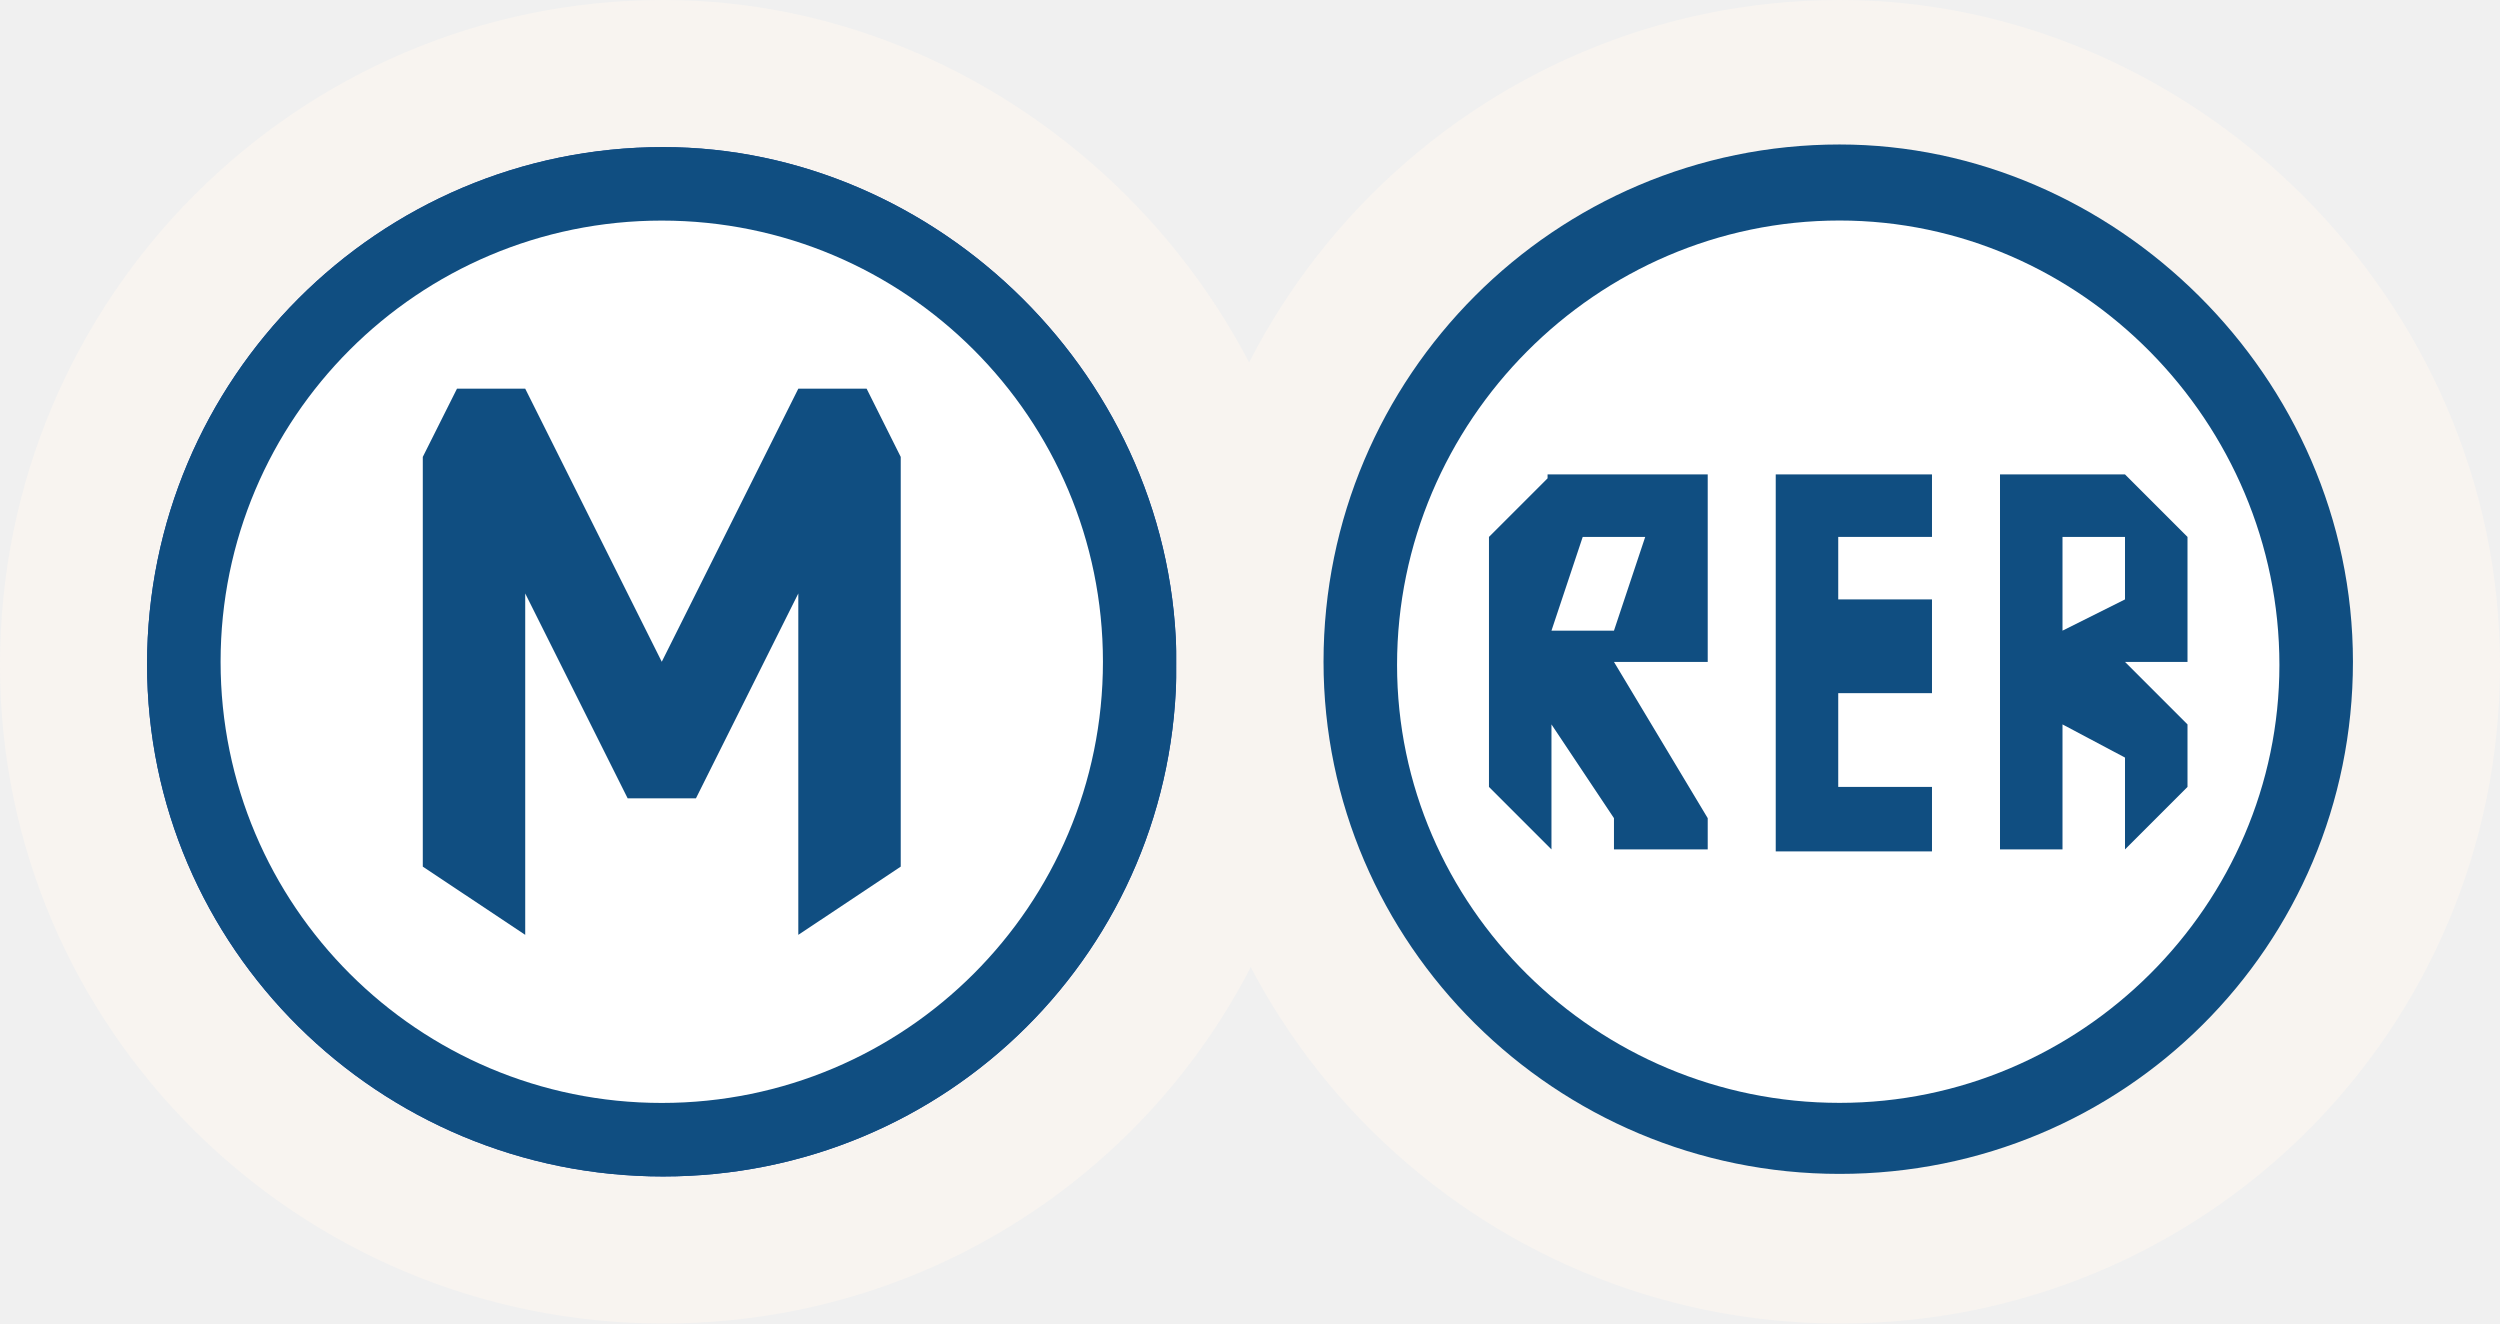
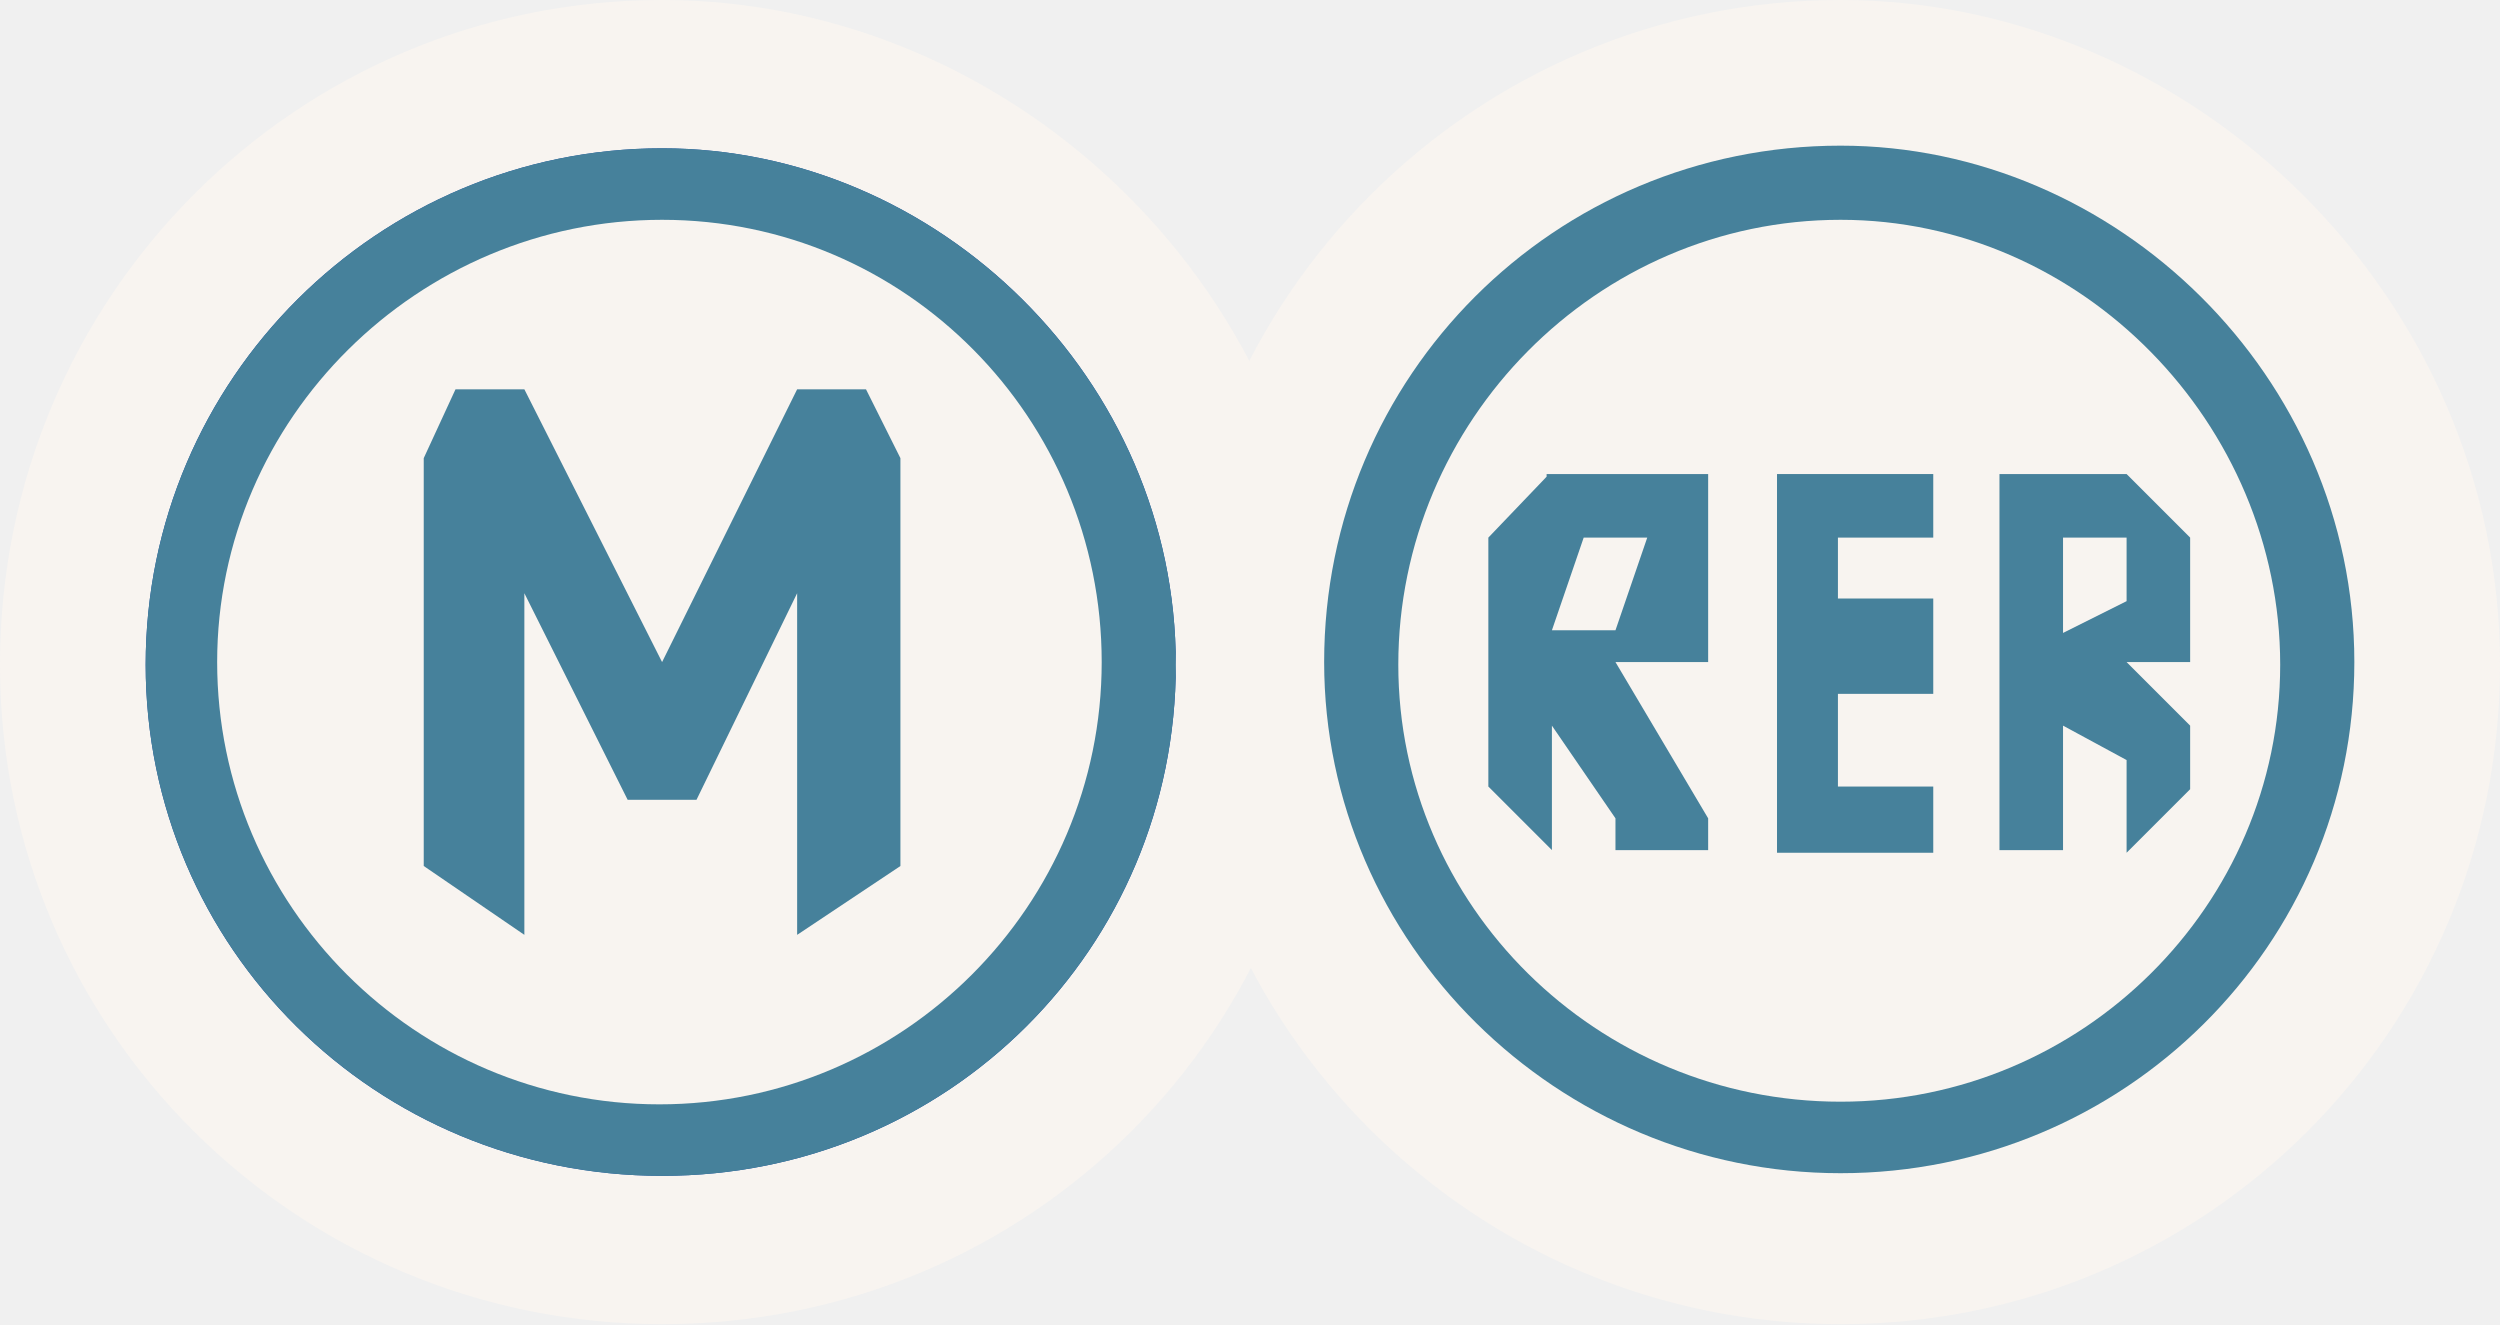
- <svg xmlns="http://www.w3.org/2000/svg" version="1.0" id="Layer_1" x="0px" y="0px" width="34px" height="18px" viewBox="0 0 34 18" enable-background="new 0 0 34 18" xml:space="preserve">
-   <path fill="#F8F4F0" d="M18,9.045C18,4.05,13.815,0,9.022,0C4.05,0,0,4.05,0,9.045  C0,13.994,4.05,18,9.022,18C13.995,18,18,14.017,18,9.045" />
-   <path fill="#14489E" d="M16,9.035c0-3.885-3.255-7.034-6.983-7.034  c-3.868,0-7.017,3.149-7.017,7.034c0,3.85,3.149,6.965,7.017,6.965  C12.885,16,16,12.902,16,9.035" />
-   <path fill="#FFFFFF" d="M15,9c0,3.314-2.686,6-6,6c-3.314,0-6-2.686-6-6s2.686-6,6-6  C12.314,3,15,5.687,15,9" />
-   <path fill="#104E81" d="M16,9.035C16,5.15,12.745,2,9.018,2  C5.15,2,2,5.15,2,9.035C2,12.884,5.15,16,9.018,16  C12.885,16,16,12.902,16,9.035" />
-   <path fill="#FFFFFF" d="M15,9c0,3.314-2.686,6-6,6c-3.314,0-6-2.686-6-6s2.686-6,6-6  C12.314,3,15,5.687,15,9" />
-   <polygon fill="#104E81" points="12.25,11.786 12.25,6.214 11.786,5.286 10.857,5.286   9,9 7.143,5.286 6.215,5.286 5.75,6.214 5.75,11.786 7.143,12.714   7.143,8.071 8.536,10.857 9.465,10.857 10.857,8.071 10.857,12.714 " />
-   <path fill="#F8F4F0" d="M34,9.044C34,4.05,29.815,0,25.023,0  C20.051,0,16,4.05,16,9.044C16,13.971,20.051,18,25.023,18  C29.995,18,34,14.016,34,9.044" />
-   <path fill="#104E81" d="M32,9c0-3.885-3.255-7.035-6.982-7.035C21.151,1.965,18,5.115,18,9  c0,3.832,3.151,6.965,7.018,6.965C28.886,15.965,32,12.867,32,9" />
-   <path fill="#FFFFFF" d="M31,9.043c0,3.265-2.696,5.956-5.982,5.956  C21.714,15,19,12.325,19,9.043c0-3.317,2.714-6.044,6.018-6.044  C28.304,3,31,5.744,31,9.043" />
-   <polygon fill="#104E81" points="24.15,6.452 24.15,11.579 26.275,11.579 26.275,10.702   25,10.702 25,9.427 26.275,9.427 26.275,8.152 25,8.152 25,7.302 26.275,7.302   26.275,6.452 " />
-   <path fill="#104E81" d="M27.2,6.452v5.1h0.85V9.852l0.85,0.451v1.249l0.85-0.85  V9.852l-0.85-0.85h0.85V7.302L28.9,6.452h-0.85H27.2z M28.05,7.302h0.85  v0.85L28.05,8.577V7.302z" />
-   <path fill="#104E81" d="M21.047,6.452v0.053L20.25,7.302v3.4l0.85,0.85V9.852  l0.85,1.275v0.425h1.275v-0.425l-1.275-2.125h1.275V8.152V6.452H21.047z   M21.525,7.302H22.375L21.95,8.577h-0.85L21.525,7.302z" />
+ <svg xmlns="http://www.w3.org/2000/svg" version="1.1" id="Layer_1" x="0px" y="0px" viewBox="-30.2 -16 94.4 50" enable-background="new -30.2 -16 94.4 50" xml:space="preserve">
+   <path fill="#F8F4F0" d="M19.8,9.1C19.8-4.8,8.2-16-5.2-16C-19-16-30.2-4.8-30.2,9.1C-30.2,22.9-19,34-5.2,34  C8.7,34,19.8,22.9,19.8,9.1" />
+   <path fill="#14489E" d="M14.2,9.1c0-10.8-9-19.5-19.4-19.5c-10.7,0-19.5,8.7-19.5,19.5c0,10.7,8.7,19.3,19.5,19.3  C5.6,28.4,14.2,19.8,14.2,9.1" />
+   <path fill="#FFFFFF" d="M11.4,9c0,9.2-7.5,16.7-16.7,16.7c-9.2,0-16.7-7.5-16.7-16.7S-14.4-7.7-5.2-7.7C4-7.7,11.4-0.2,11.4,9" />
+   <path fill="#46819B" d="M14.2,9.1c0-10.8-9-19.5-19.4-19.5c-10.7,0-19.5,8.7-19.5,19.5c0,10.7,8.7,19.3,19.5,19.3  C5.6,28.4,14.2,19.8,14.2,9.1" />
+   <path fill="#F8F4F0" d="M11.4,9c0,9.2-7.5,16.7-16.7,16.7c-9.2,0-16.7-7.5-16.7-16.7S-14.4-7.7-5.2-7.7C4-7.7,11.4-0.2,11.4,9" />
+   <polygon fill="#46819B" points="3.8,16.7 3.8,1.3 2.5,-1.3 -0.1,-1.3 -5.2,9 -10.4,-1.3 -13,-1.3 -14.2,1.3 -14.2,16.7 -10.4,19.3   -10.4,6.4 -6.5,14.2 -3.9,14.2 -0.1,6.4 -0.1,19.3 " />
+   <path fill="#F8F4F0" d="M64.2,9.1C64.2-4.8,52.6-16,39.3-16C25.5-16,14.2-4.8,14.2,9.1C14.2,22.8,25.5,34,39.3,34  C53.1,34,64.2,22.9,64.2,9.1" />
+   <path fill="#46819B" d="M58.7,9c0-10.8-9-19.5-19.4-19.5C28.5-10.5,19.8-1.8,19.8,9c0,10.6,8.8,19.3,19.5,19.3  C50,28.3,58.7,19.7,58.7,9" />
+   <path fill="#F8F4F0" d="M55.9,9.1c0,9.1-7.5,16.5-16.6,16.5c-9.2,0-16.7-7.4-16.7-16.5c0-9.2,7.5-16.8,16.7-16.8  C48.4-7.7,55.9,0,55.9,9.1" />
+   <polygon fill="#46819B" points="36.9,1.9 36.9,16.2 42.8,16.2 42.8,13.7 39.2,13.7 39.2,10.2 42.8,10.2 42.8,6.6 39.2,6.6 39.2,4.3   42.8,4.3 42.8,1.9 " />
+   <path fill="#46819B" d="M45.3,1.9v14.2h2.4v-4.7l2.4,1.3v3.5l2.4-2.4v-2.4L50.1,9h2.4V4.3l-2.4-2.4h-2.4H45.3z M47.7,4.3h2.4v2.4  l-2.4,1.2V4.3z" />
+   <path fill="#46819B" d="M28.2,1.9v0.1L26,4.3v9.4l2.4,2.4v-4.7l2.4,3.5v1.2h3.5v-1.2L30.8,9h3.5V6.6V1.9H28.2z M29.6,4.3h2.4  l-1.2,3.5h-2.4L29.6,4.3z" />
</svg>
